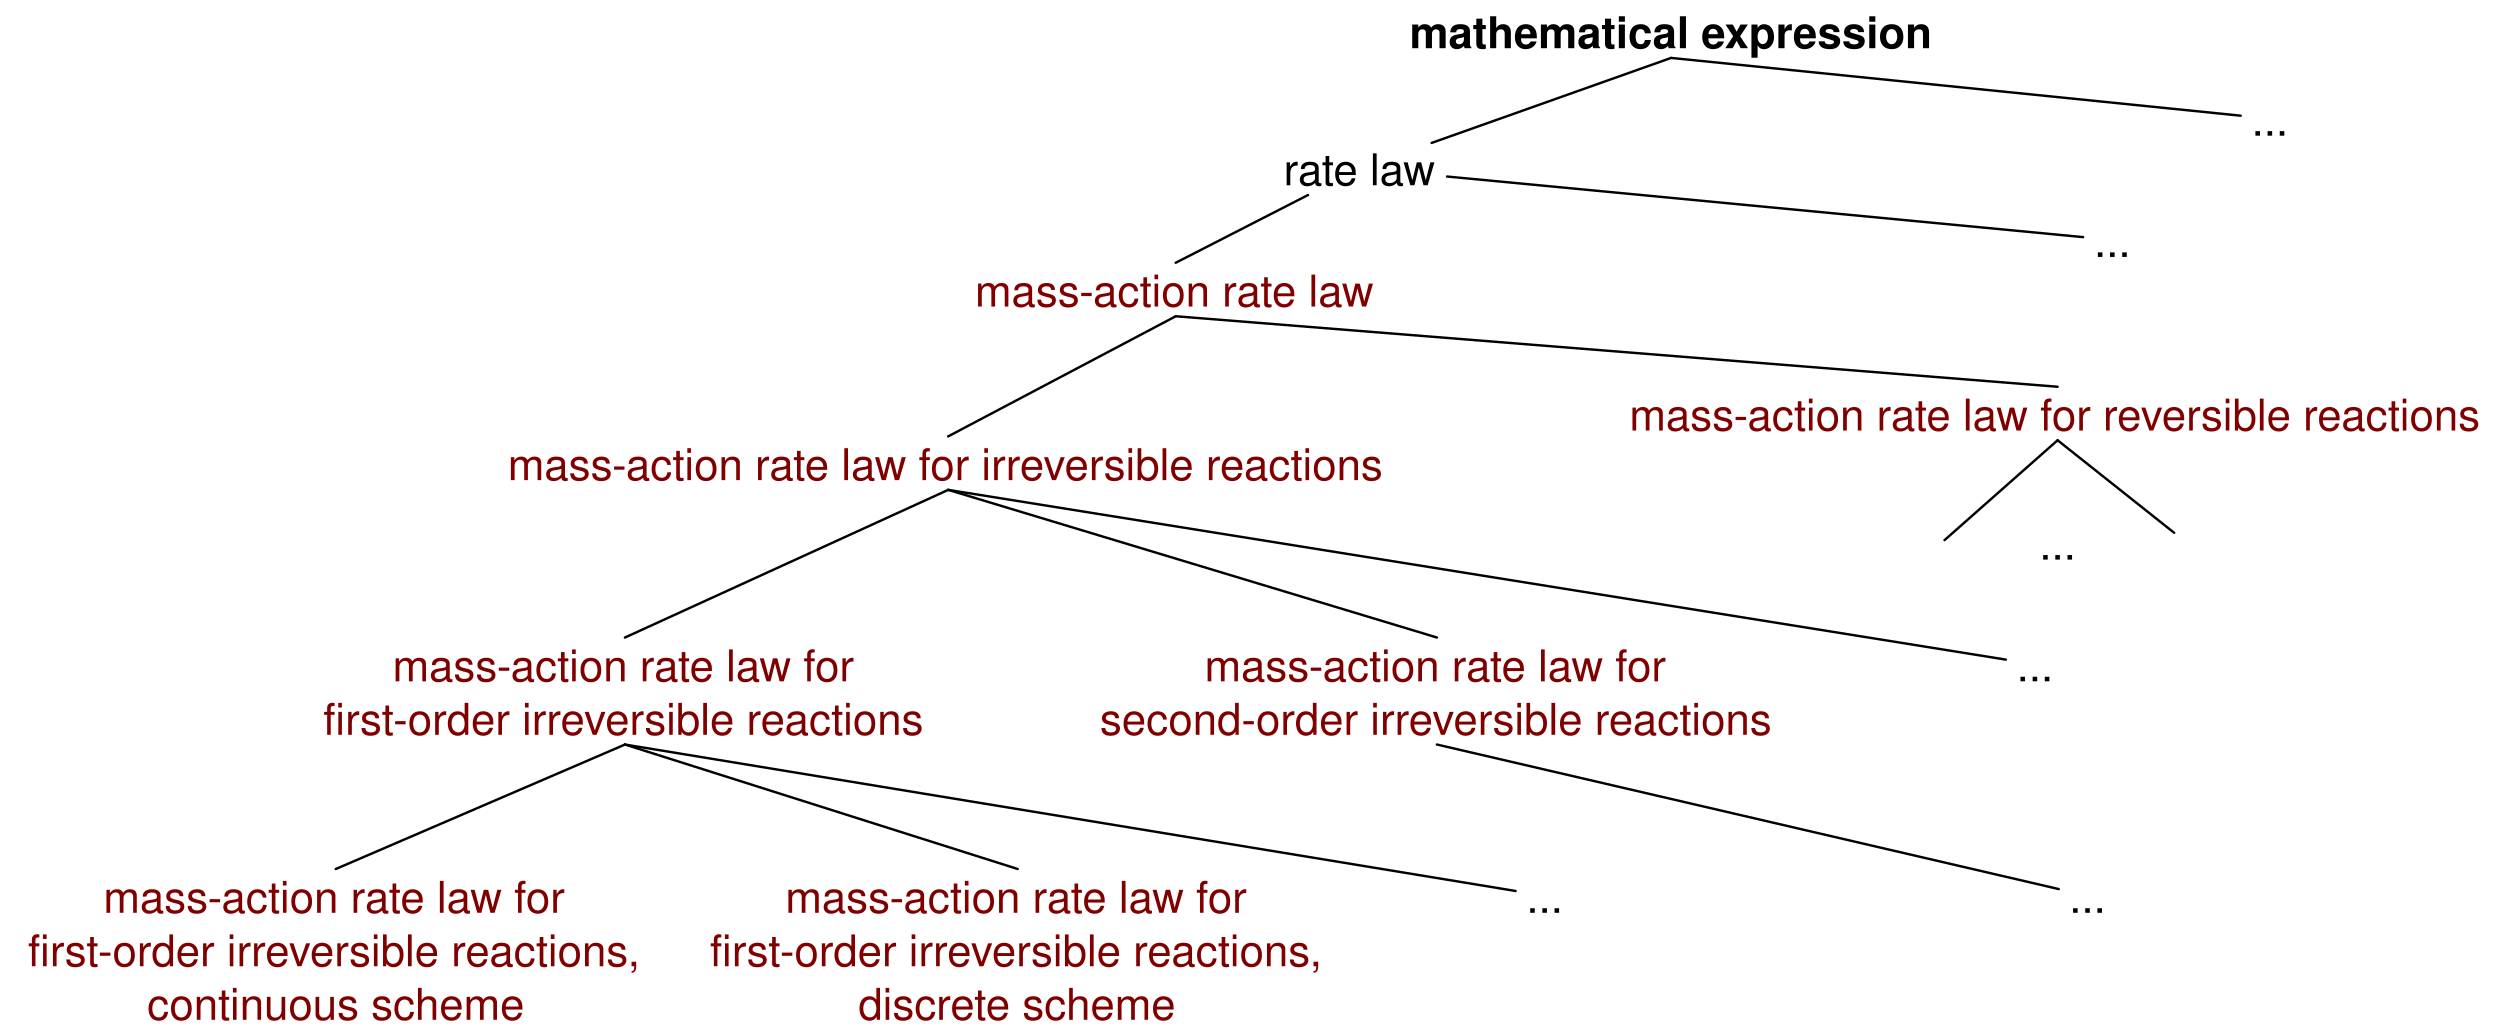
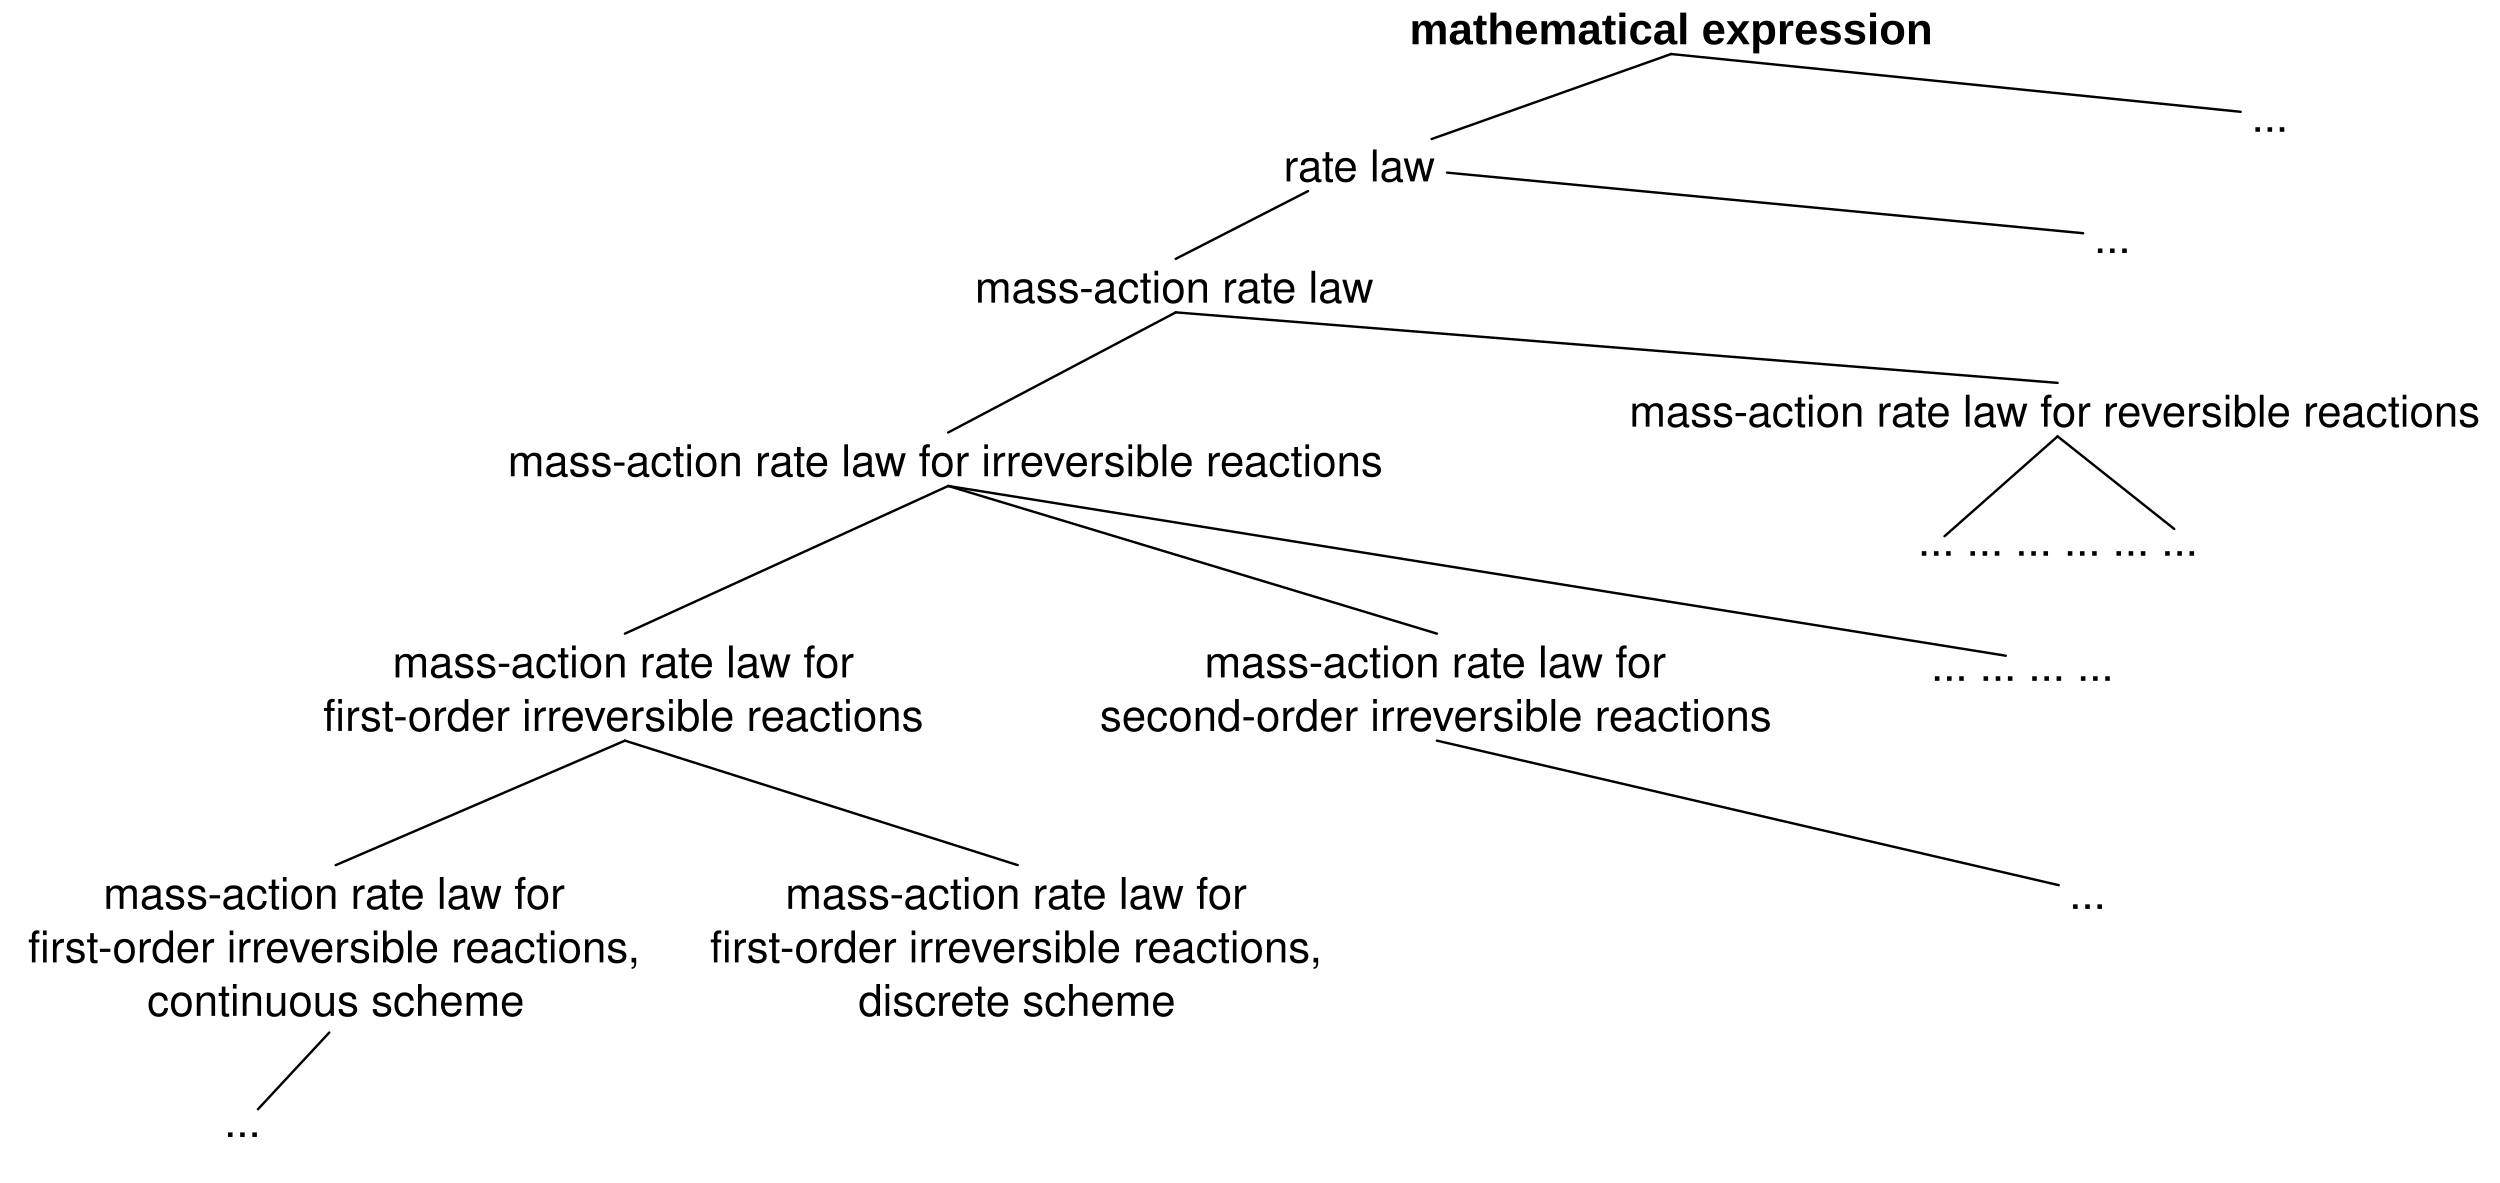
- <svg xmlns="http://www.w3.org/2000/svg" version="1.1" viewBox="21 10 514 212" width="514pt" height="212pt">
-   <defs>
-     <font-face font-family="Helvetica" font-size="9" units-per-em="1000" underline-position="-75.684" underline-thickness="49.316" slope="0" x-height="532.227" cap-height="719.727" ascent="770.02" descent="-229.98" font-weight="bold">
-       <font-face-src>
-         <font-face-name name="Helvetica-Bold" />
+ <svg xmlns="http://www.w3.org/2000/svg" version="1.1" viewBox="21 10 514 243.2" width="642.5" height="304" id="svg8092">
+   <defs id="defs8096">
+     <font-face font-family="Helvetica" font-size="9" units-per-em="1000" underline-position="-75.684" underline-thickness="49.316" slope="0" x-height="532.227" cap-height="719.727" ascent="770.02" descent="-229.98" font-weight="bold" id="font-face8098" stemv="0" stemh="0" accent-height="0" ideographic="0" alphabetic="0" mathematical="0" hanging="0" v-ideographic="0" v-alphabetic="0" v-mathematical="0" v-hanging="0" strikethrough-position="0" strikethrough-thickness="0" overline-position="0" overline-thickness="0">
+       <font-face-src id="font-face-src8100">
+         <font-face-name name="Helvetica-Bold" id="font-face-name8102" />
      </font-face-src>
    </font-face>
-     <font-face font-family="Helvetica" font-size="9" units-per-em="1000" underline-position="-75.684" underline-thickness="49.316" slope="0" x-height="522.949" cap-height="717.285" ascent="770.02" descent="-229.98" font-weight="500">
-       <font-face-src>
-         <font-face-name name="Helvetica" />
+     <font-face font-family="Helvetica" font-size="9" units-per-em="1000" underline-position="-75.684" underline-thickness="49.316" slope="0" x-height="522.949" cap-height="717.285" ascent="770.02" descent="-229.98" font-weight="500" id="font-face8104" stemv="0" stemh="0" accent-height="0" ideographic="0" alphabetic="0" mathematical="0" hanging="0" v-ideographic="0" v-alphabetic="0" v-mathematical="0" v-hanging="0" strikethrough-position="0" strikethrough-thickness="0" overline-position="0" overline-thickness="0">
+       <font-face-src id="font-face-src8106">
+         <font-face-name name="Helvetica" id="font-face-name8108" />
      </font-face-src>
    </font-face>
  </defs>
-   <g stroke="none" stroke-opacity="1" stroke-dasharray="none" fill="none" fill-opacity="1">
-     <g>
-       <text transform="translate(310.576 10.90652)" fill="black">
-         <tspan font-family="Helvetica" font-size="9" font-weight="bold" x=".226" y="9" textLength="107.547">mathematical expression</tspan>
-       </text>
-       <text transform="translate(284.667 39.09349)" fill="black">
-         <tspan font-family="Helvetica" font-size="9" font-weight="500" x=".243" y="9" textLength="31.513">rate law</tspan>
-       </text>
-       <line x1="315.346" y1="39.382" x2="364.576" y2="21.907" stroke="black" stroke-linecap="round" stroke-linejoin="round" stroke-width=".5" />
-       <line x1="481.683" y1="33.787" x2="364.576" y2="21.907" stroke="black" stroke-linecap="round" stroke-linejoin="round" stroke-width=".5" />
-       <text transform="translate(221.2294 64.02266)" fill="maroon">
-         <tspan font-family="Helvetica" font-size="9" font-weight="500" fill="maroon" x=".235" y="9" textLength="82.529">mass-action rate law</tspan>
-       </text>
-       <text transform="translate(451.2918 53.82436)" fill="black">
-         <tspan font-family="Helvetica" font-size="9" font-weight="500" x=".249" y="9" textLength="7.501">...</tspan>
-       </text>
-       <text transform="translate(124.9462 99.71671)" fill="maroon">
-         <tspan font-family="Helvetica" font-size="9" font-weight="500" fill="maroon" x=".468" y="9" textLength="181.063">mass-action rate law for irreversible reactions</tspan>
-       </text>
-       <text transform="translate(355.5411 89.51842)" fill="maroon">
-         <tspan font-family="Helvetica" font-size="9" font-weight="500" fill="maroon" x=".467" y="9" textLength="176.067">mass-action rate law for reversible reactions</tspan>
-       </text>
-       <text transform="translate(86.98584 141.0765)" fill="maroon">
-         <tspan font-family="Helvetica" font-size="9" font-weight="500" fill="maroon" x="14.734" y="9" textLength="95.533">mass-action rate law for</tspan>
-         <tspan font-family="Helvetica" font-size="9" font-weight="500" fill="maroon" x=".482" y="20" textLength="4.5">fi</tspan>
-         <tspan font-family="Helvetica" font-size="9" font-weight="500" fill="maroon" x="4.982" y="20" textLength="119.536">rst-order irreversible reactions</tspan>
-       </text>
-       <text transform="translate(246.9264 141.0765)" fill="maroon">
-         <tspan font-family="Helvetica" font-size="9" font-weight="500" fill="maroon" x="21.734" y="9" textLength="95.533">mass-action rate law for</tspan>
-         <tspan font-family="Helvetica" font-size="9" font-weight="500" fill="maroon" x=".22" y="20" textLength="138.56">second-order irreversible reactions</tspan>
-       </text>
-       <line x1="262.729" y1="64.023" x2="289.928" y2="50.093" stroke="black" stroke-linecap="round" stroke-linejoin="round" stroke-width=".5" />
-       <line x1="215.946" y1="99.717" x2="262.729" y2="75.023" stroke="black" stroke-linecap="round" stroke-linejoin="round" stroke-width=".5" />
-       <line x1="444.041" y1="89.518" x2="262.729" y2="75.023" stroke="black" stroke-linecap="round" stroke-linejoin="round" stroke-width=".5" />
-       <line x1="149.486" y1="141.076" x2="215.946" y2="110.717" stroke="black" stroke-linecap="round" stroke-linejoin="round" stroke-width=".5" />
-       <line x1="316.426" y1="141.076" x2="215.946" y2="110.717" stroke="black" stroke-linecap="round" stroke-linejoin="round" stroke-width=".5" />
-       <line x1="449.292" y1="58.753" x2="318.522" y2="46.295" stroke="black" stroke-linecap="round" stroke-linejoin="round" stroke-width=".5" />
-       <line x1="90.03" y1="188.669" x2="149.486" y2="163.076" stroke="black" stroke-linecap="round" stroke-linejoin="round" stroke-width=".5" />
-       <line x1="230.239" y1="188.669" x2="149.486" y2="163.076" stroke="black" stroke-linecap="round" stroke-linejoin="round" stroke-width=".5" />
-       <text transform="translate(483.6819 28.89518)" fill="black">
-         <tspan font-family="Helvetica" font-size="9" font-weight="500" x=".249" y="9" textLength="7.501">...</tspan>
-       </text>
-       <line x1="468.01" y1="119.547" x2="444.041" y2="100.518" stroke="black" stroke-linecap="round" stroke-linejoin="round" stroke-width=".5" />
-       <line x1="420.796" y1="121.049" x2="444.041" y2="100.518" stroke="black" stroke-linecap="round" stroke-linejoin="round" stroke-width=".5" />
-       <text transform="translate(440.0411 116.0549)" fill="black">
-         <tspan font-family="Helvetica" font-size="9" font-weight="500" x=".249" y="9" textLength="7.501">...</tspan>
-       </text>
-       <text transform="translate(26.52974 188.6686)" fill="maroon">
-         <tspan font-family="Helvetica" font-size="9" font-weight="500" fill="maroon" x="15.734" y="9" textLength="95.533">mass-action rate law for</tspan>
-         <tspan font-family="Helvetica" font-size="9" font-weight="500" fill="maroon" x=".232" y="20" textLength="4.5">fi</tspan>
-         <tspan font-family="Helvetica" font-size="9" font-weight="500" fill="maroon" x="4.732" y="20" textLength="122.036">rst-order irreversible reactions,</tspan>
-         <tspan font-family="Helvetica" font-size="9" font-weight="500" fill="maroon" x="24.727" y="31" textLength="77.546">continuous scheme</tspan>
-       </text>
-       <text transform="translate(166.7394 188.6686)" fill="maroon">
-         <tspan font-family="Helvetica" font-size="9" font-weight="500" fill="maroon" x="15.734" y="9" textLength="95.533">mass-action rate law for</tspan>
-         <tspan font-family="Helvetica" font-size="9" font-weight="500" fill="maroon" x=".232" y="20" textLength="4.5">fi</tspan>
-         <tspan font-family="Helvetica" font-size="9" font-weight="500" fill="maroon" x="4.732" y="20" textLength="122.036">rst-order irreversible reactions,</tspan>
-         <tspan font-family="Helvetica" font-size="9" font-weight="500" fill="maroon" x="30.737" y="31" textLength="65.527">discrete scheme</tspan>
-       </text>
-       <text transform="translate(435.3777 141.0765)" fill="black">
-         <tspan font-family="Helvetica" font-size="9" font-weight="500" x=".249" y="9" textLength="7.501">...</tspan>
-       </text>
-       <line x1="433.399" y1="145.617" x2="215.946" y2="110.717" stroke="black" stroke-linecap="round" stroke-linejoin="round" stroke-width=".5" />
-       <text transform="translate(334.5779 188.6686)" fill="black">
-         <tspan font-family="Helvetica" font-size="9" font-weight="500" x=".249" y="9" textLength="7.501">...</tspan>
-       </text>
-       <line x1="332.601" y1="193.186" x2="149.486" y2="163.076" stroke="black" stroke-linecap="round" stroke-linejoin="round" stroke-width=".5" />
-       <text transform="translate(446.1926 188.6686)" fill="black">
-         <tspan font-family="Helvetica" font-size="9" font-weight="500" x=".249" y="9" textLength="7.501">...</tspan>
-       </text>
-       <line x1="444.269" y1="192.792" x2="316.426" y2="163.076" stroke="black" stroke-linecap="round" stroke-linejoin="round" stroke-width=".5" />
-     </g>
-   </g>
+   <text id="text8118" style="fill:#000000;stroke:none" x="310.576" y="10.106">
+     <tspan font-size="9" font-weight="bold" x="310.802" y="19.106" textLength="107.547" id="tspan8120" style="font-size:9px;font-weight:bold;font-family:Arial;-inkscape-font-specification:Arial Bold;font-style:normal;font-stretch:normal;font-variant:normal">mathematical expression</tspan>
+   </text>
+   <text id="text8122" style="fill:#000000;stroke:none" x="284.667" y="38.293">
+     <tspan font-size="9" font-weight="500" x="284.91" y="47.294" textLength="31.513" id="tspan8124" style="font-size:9px;font-weight:500;font-family:Helvetica">rate law</tspan>
+   </text>
+   <line x1="315.346" y1="38.582" x2="364.576" y2="21.106" id="line8126" style="fill:none;stroke:#000000;stroke-width:0.5;stroke-linecap:round;stroke-linejoin:round" />
+   <line x1="481.683" y1="32.987" x2="364.576" y2="21.106" id="line8128" style="fill:none;stroke:#000000;stroke-width:0.5;stroke-linecap:round;stroke-linejoin:round" />
+   <text id="text8130" style="fill:#000000;stroke:none;fill-opacity:1;" x="221.229" y="63.223">
+     <tspan font-size="9" font-weight="500" x="221.465" y="72.223" textLength="82.529" id="tspan8132" style="font-size:9px;font-weight:500;fill:#000000;font-family:Helvetica;fill-opacity:1;">mass-action rate law</tspan>
+   </text>
+   <text id="text8134" style="fill:#000000;stroke:none" x="451.292" y="53.024">
+     <tspan font-size="9" font-weight="500" x="451.541" y="62.024" textLength="7.501" id="tspan8136" style="font-size:9px;font-weight:500;font-family:Helvetica">...</tspan>
+   </text>
+   <text id="text8138" style="fill:#000000;stroke:none;fill-opacity:1;" x="124.946" y="98.917">
+     <tspan font-size="9" font-weight="500" x="125.414" y="107.917" textLength="181.063" id="tspan8140" style="font-size:9px;font-weight:500;fill:#000000;font-family:Helvetica;fill-opacity:1;">mass-action rate law for irreversible reactions</tspan>
+   </text>
+   <text id="text8142" style="fill:#000000;stroke:none;fill-opacity:1;" x="355.541" y="88.719">
+     <tspan font-size="9" font-weight="500" x="356.008" y="97.719" textLength="176.067" id="tspan8144" style="font-size:9px;font-weight:500;fill:#000000;font-family:Helvetica;fill-opacity:1;">mass-action rate law for reversible reactions</tspan>
+   </text>
+   <text id="text8146" style="fill:#000000;stroke:none;fill-opacity:1;" x="86.986" y="140.276">
+     <tspan font-size="9" font-weight="500" x="101.719" y="149.276" textLength="95.533" id="tspan8148" style="font-size:9px;font-weight:500;fill:#000000;font-family:Helvetica;fill-opacity:1;">mass-action rate law for</tspan>
+     <tspan font-size="9" font-weight="500" x="87.468" y="160.276" textLength="4.5" id="tspan8150" style="font-size:9px;font-weight:500;fill:#000000;font-family:Helvetica;fill-opacity:1;">fi</tspan>
+     <tspan font-size="9" font-weight="500" x="91.968" y="160.276" textLength="119.536" id="tspan8152" style="font-size:9px;font-weight:500;fill:#000000;font-family:Helvetica;fill-opacity:1;">rst-order irreversible reactions</tspan>
+   </text>
+   <text id="text8154" style="fill:#000000;stroke:none;fill-opacity:1;" x="246.926" y="140.276">
+     <tspan font-size="9" font-weight="500" x="268.66" y="149.276" textLength="95.533" id="tspan8156" style="font-size:9px;font-weight:500;fill:#000000;font-family:Helvetica;fill-opacity:1;">mass-action rate law for</tspan>
+     <tspan font-size="9" font-weight="500" x="247.147" y="160.276" textLength="138.56" id="tspan8158" style="font-size:9px;font-weight:500;fill:#000000;font-family:Helvetica;fill-opacity:1;">second-order irreversible reactions</tspan>
+   </text>
+   <line x1="262.729" y1="63.223" x2="289.928" y2="49.294" id="line8160" style="fill:none;stroke:#000000;stroke-width:0.5;stroke-linecap:round;stroke-linejoin:round" />
+   <line x1="215.946" y1="98.917" x2="262.729" y2="74.223" id="line8162" style="fill:none;stroke:#000000;stroke-width:0.5;stroke-linecap:round;stroke-linejoin:round" />
+   <line x1="444.041" y1="88.719" x2="262.729" y2="74.223" id="line8164" style="fill:none;stroke:#000000;stroke-width:0.5;stroke-linecap:round;stroke-linejoin:round" />
+   <line x1="149.486" y1="140.276" x2="215.946" y2="109.917" id="line8166" style="fill:none;stroke:#000000;stroke-width:0.5;stroke-linecap:round;stroke-linejoin:round" />
+   <line x1="316.426" y1="140.276" x2="215.946" y2="109.917" id="line8168" style="fill:none;stroke:#000000;stroke-width:0.5;stroke-linecap:round;stroke-linejoin:round" />
+   <line x1="449.292" y1="57.953" x2="318.522" y2="45.495" id="line8170" style="fill:none;stroke:#000000;stroke-width:0.5;stroke-linecap:round;stroke-linejoin:round" />
+   <line x1="90.03" y1="187.869" x2="149.486" y2="162.276" id="line8172" style="fill:none;stroke:#000000;stroke-width:0.5;stroke-linecap:round;stroke-linejoin:round" />
+   <line x1="230.239" y1="187.869" x2="149.486" y2="162.276" id="line8174" style="fill:none;stroke:#000000;stroke-width:0.5;stroke-linecap:round;stroke-linejoin:round" />
+   <text id="text8176" style="fill:#000000;stroke:none" x="483.682" y="28.095">
+     <tspan font-size="9" font-weight="500" x="483.931" y="37.095" textLength="7.501" id="tspan8178" style="font-size:9px;font-weight:500;font-family:Helvetica">...</tspan>
+   </text>
+   <line x1="468.01" y1="118.747" x2="444.041" y2="99.719" id="line8180" style="fill:none;stroke:#000000;stroke-width:0.5;stroke-linecap:round;stroke-linejoin:round" />
+   <line x1="420.796" y1="120.249" x2="444.041" y2="99.719" id="line8182" style="fill:none;stroke:#000000;stroke-width:0.5;stroke-linecap:round;stroke-linejoin:round" />
+   <text id="text8184" style="fill:#000000;stroke:none;fill-opacity:1;" x="415.088" y="115.255">
+     <tspan font-size="9" font-weight="500" x="415.337" y="124.255" textLength="7.501" id="tspan8186" style="font-size:9px;font-weight:500;font-family:Helvetica;fill:#000000;fill-opacity:1;">... <tspan style="fill:#000000;fill-opacity:1;" id="tspan9235">... ... ... ...</tspan>
+ 
+ 
+  ...</tspan>
+   </text>
+   <text id="text8188" style="fill:#000000;stroke:none;fill-opacity:1;" x="26.53" y="187.869">
+     <tspan font-size="9" font-weight="500" x="42.263" y="196.869" textLength="95.533" id="tspan8190" style="font-size:9px;font-weight:500;fill:#000000;font-family:Helvetica;fill-opacity:1;">mass-action rate law for</tspan>
+     <tspan font-size="9" font-weight="500" x="26.762" y="207.869" textLength="4.5" id="tspan8192" style="font-size:9px;font-weight:500;fill:#000000;font-family:Helvetica;fill-opacity:1;">fi</tspan>
+     <tspan font-size="9" font-weight="500" x="31.262" y="207.869" textLength="122.036" id="tspan8194" style="font-size:9px;font-weight:500;fill:#000000;font-family:Helvetica;fill-opacity:1;">rst-order irreversible reactions,</tspan>
+     <tspan font-size="9" font-weight="500" x="51.257" y="218.869" textLength="77.546" id="tspan8196" style="font-size:9px;font-weight:500;fill:#000000;font-family:Helvetica;fill-opacity:1;">continuous scheme</tspan>
+   </text>
+   <text id="text8198" style="fill:#000000;stroke:none;fill-opacity:1;" x="166.739" y="187.869">
+     <tspan font-size="9" font-weight="500" x="182.473" y="196.869" textLength="95.533" id="tspan8200" style="font-size:9px;font-weight:500;fill:#000000;font-family:Helvetica;fill-opacity:1;">mass-action rate law for</tspan>
+     <tspan font-size="9" font-weight="500" x="166.971" y="207.869" textLength="4.5" id="tspan8202" style="font-size:9px;font-weight:500;fill:#000000;font-family:Helvetica;fill-opacity:1;">fi</tspan>
+     <tspan font-size="9" font-weight="500" x="171.471" y="207.869" textLength="122.036" id="tspan8204" style="font-size:9px;font-weight:500;fill:#000000;font-family:Helvetica;fill-opacity:1;">rst-order irreversible reactions,</tspan>
+     <tspan font-size="9" font-weight="500" x="197.476" y="218.869" textLength="65.527" id="tspan8206" style="font-size:9px;font-weight:500;fill:#000000;font-family:Helvetica;fill-opacity:1;">discrete scheme</tspan>
+   </text>
+   <text id="text8208" style="fill:#000000;stroke:none;fill-opacity:1;" x="417.778" y="140.978">
+     <tspan font-size="9" font-weight="500" x="418.027" y="149.978" textLength="7.501" id="tspan8210" style="font-size:9px;font-weight:500;font-family:Helvetica;fill:#000000;fill-opacity:1;">... <tspan style="fill:#000000;fill-opacity:1;" id="tspan8887">... ... ...</tspan>
+     </tspan>
+   </text>
+   <line x1="433.399" y1="144.817" x2="215.946" y2="109.917" id="line8212" style="fill:none;stroke:#000000;stroke-width:0.5;stroke-linecap:round;stroke-linejoin:round" />
+   <text id="text8220" style="fill:#000000;stroke:none" x="446.193" y="187.869">
+     <tspan font-size="9" font-weight="500" x="446.442" y="196.869" textLength="7.501" id="tspan8222" style="font-size:9px;font-weight:500;font-family:Helvetica">...</tspan>
+   </text>
+   <line x1="444.269" y1="191.992" x2="316.426" y2="162.276" id="line8224" style="fill:none;stroke:#000000;stroke-width:0.5;stroke-linecap:round;stroke-linejoin:round" />
+   <line x1="74.037" y1="238.057" x2="88.691" y2="222.299" id="line8162-9" style="fill:none;stroke:#000000;stroke-width:0.5;stroke-linecap:round;stroke-linejoin:round;stroke-miterlimit:4;stroke-dasharray:none;stroke-opacity:1" />
+   <text id="text8184-0" style="font-size:12px;fill:#000000;stroke:none;fill-opacity:1;" x="66.843" y="234.759">
+     <tspan font-size="9" font-weight="500" x="67.093" y="243.759" textLength="7.501" id="tspan8186-2" style="font-size:9px;font-weight:500;font-family:Helvetica;fill:#000000;fill-opacity:1;">...</tspan>
+   </text>
</svg>
